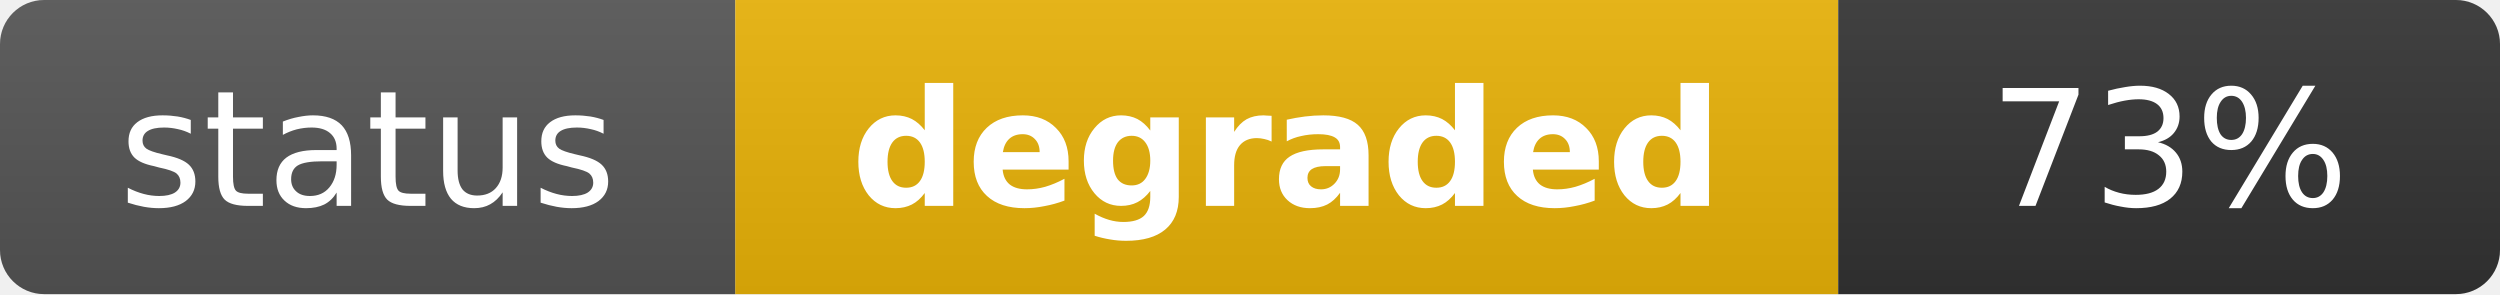
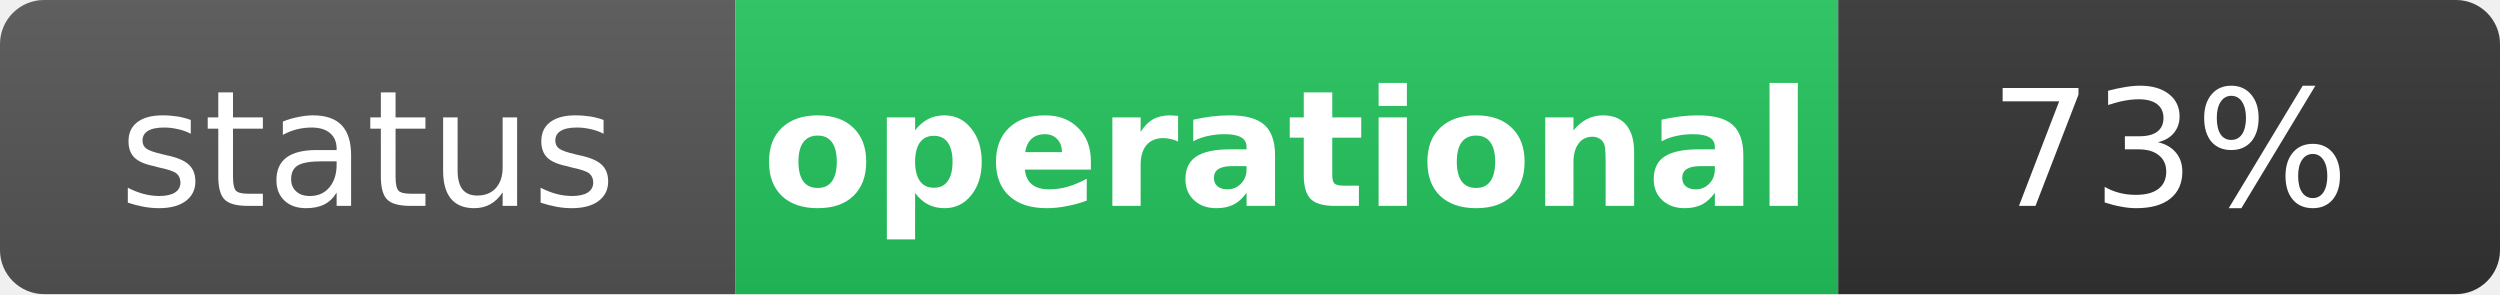
- <svg xmlns="http://www.w3.org/2000/svg" width="170" height="20" role="img" aria-label="status: degraded">
+ <svg xmlns="http://www.w3.org/2000/svg" width="170" height="20" role="img" aria-label="status: operational">
  <linearGradient id="s" x2="0" y2="100%">
    <stop offset="0" stop-color="#bbb" stop-opacity=".1" />
    <stop offset="1" stop-opacity=".1" />
  </linearGradient>
  <clipPath id="r">
    <rect width="170" height="20" rx="3" fill="#fff" />
  </clipPath>
  <g clip-path="url(#r)">
    <rect width="50" height="20" fill="#555" />
-     <rect x="50" width="75" height="20" fill="#eab308" />
+     <rect x="50" width="75" height="20" fill="#22c55e" />
    <rect x="125" width="45" height="20" fill="#333" />
    <rect width="170" height="20" fill="url(#s)" />
  </g>
  <g fill="#fff" text-anchor="middle" font-family="Verdana,Geneva,DejaVu Sans,sans-serif" text-rendering="geometricPrecision" font-size="11">
    <text x="25" y="14" fill="#fff">status</text>
-     <text x="87.5" y="14" fill="#fff" font-weight="bold">degraded</text>
+     <text x="87.5" y="14" fill="#fff" font-weight="bold">operational</text>
    <text x="147.5" y="14" fill="#fff">73%</text>
  </g>
</svg>
